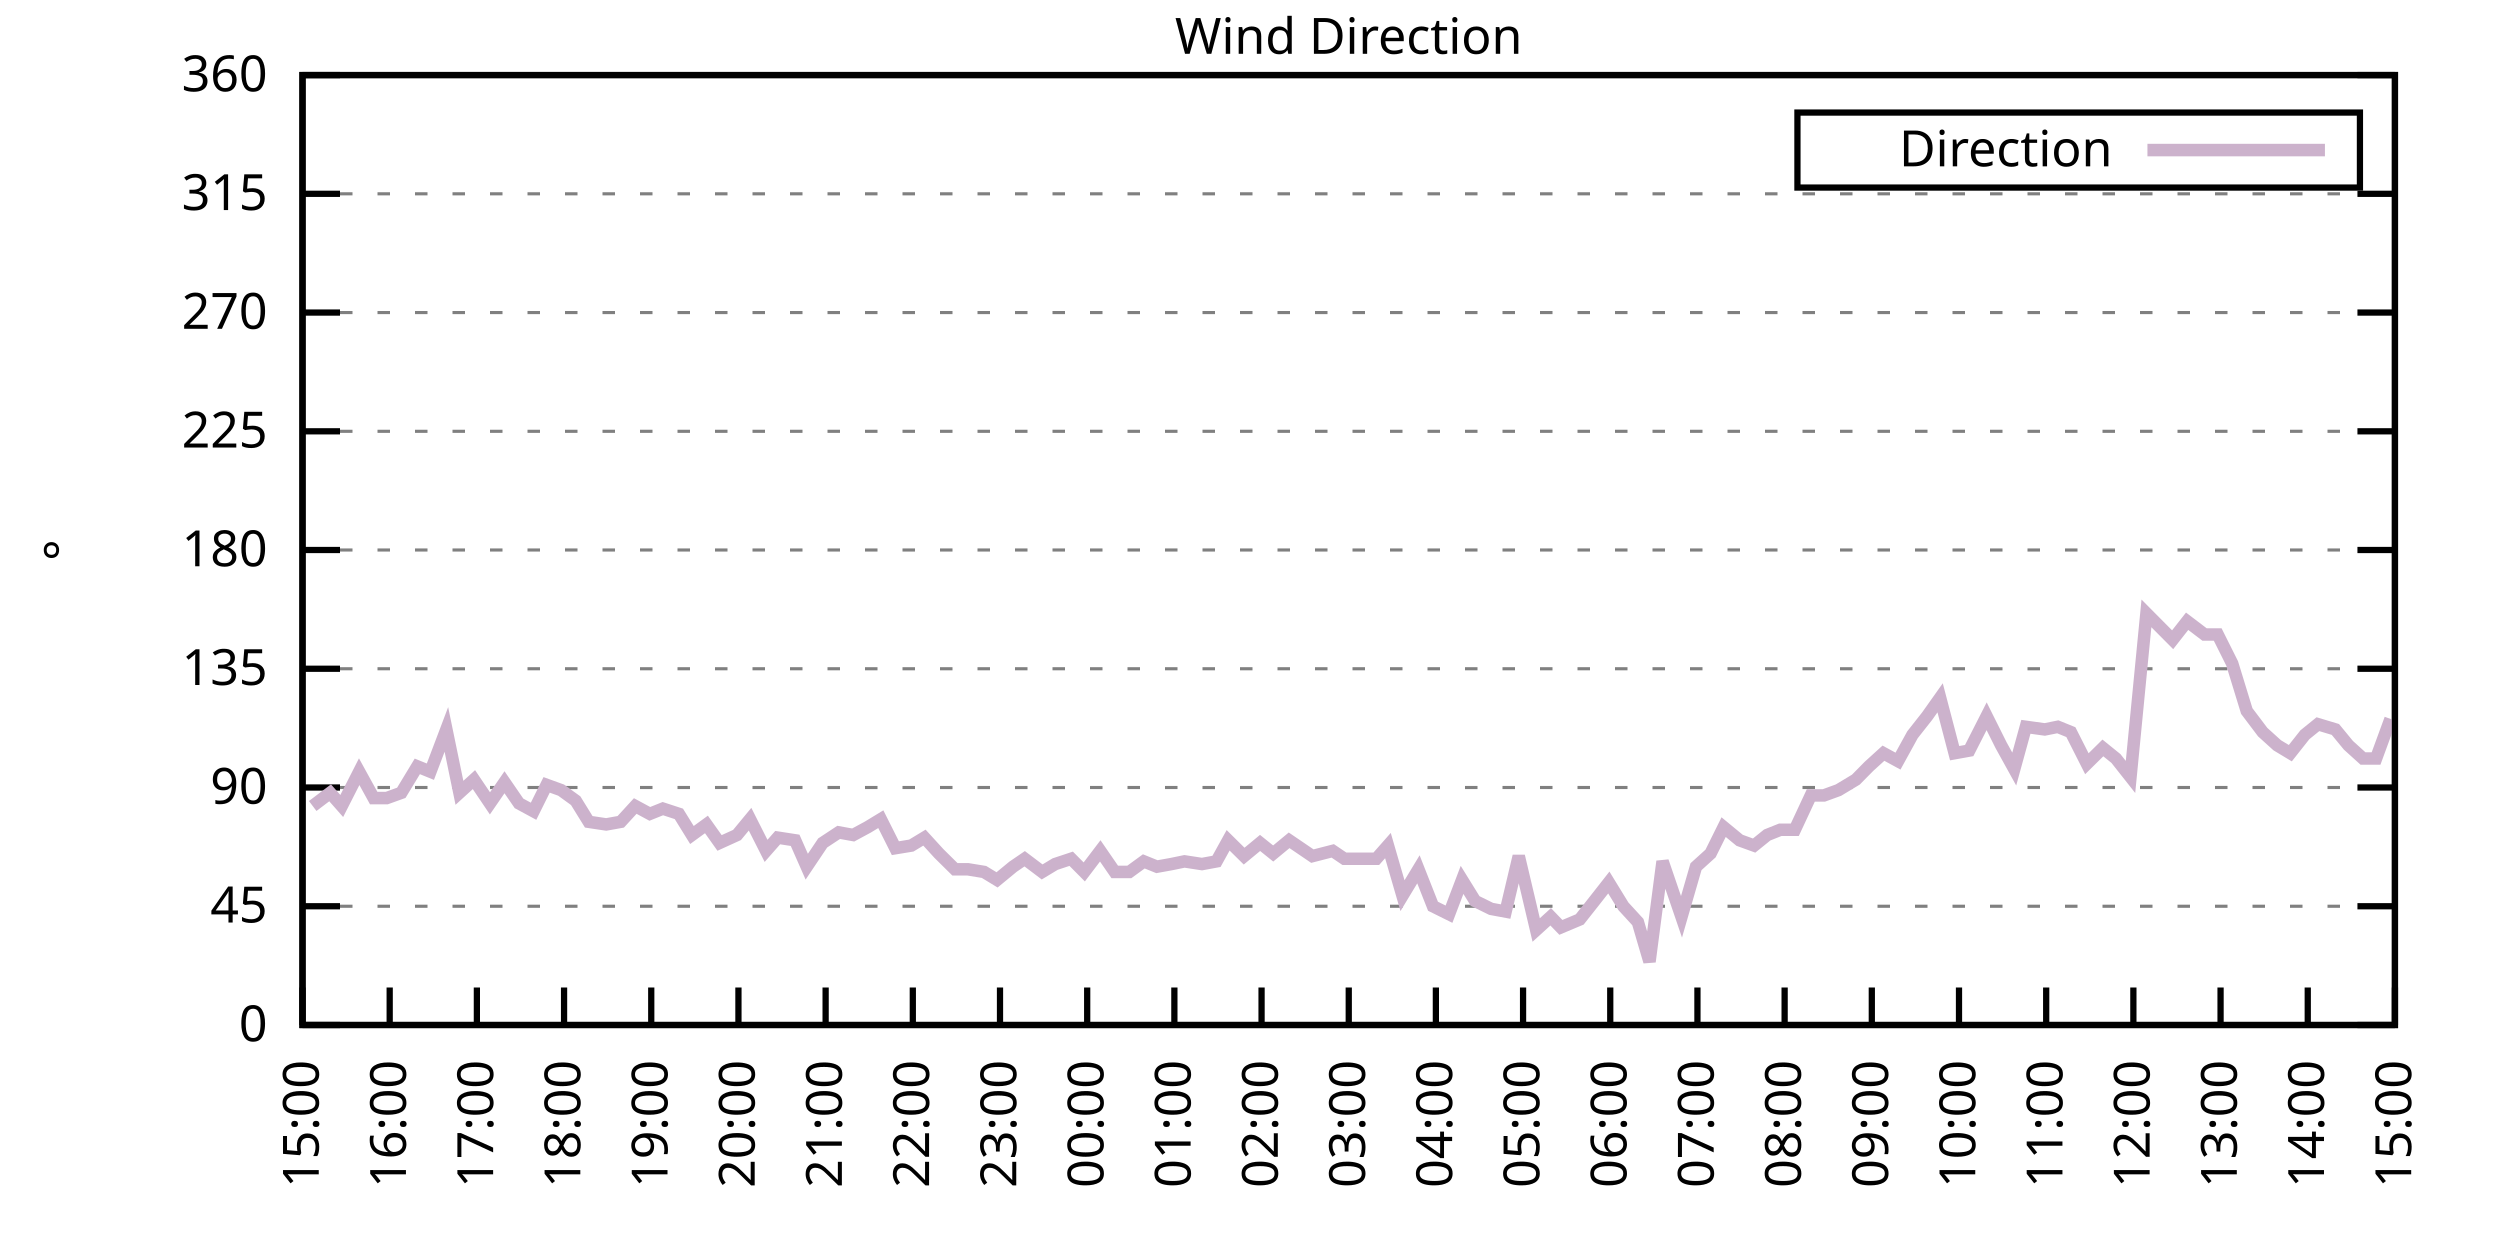
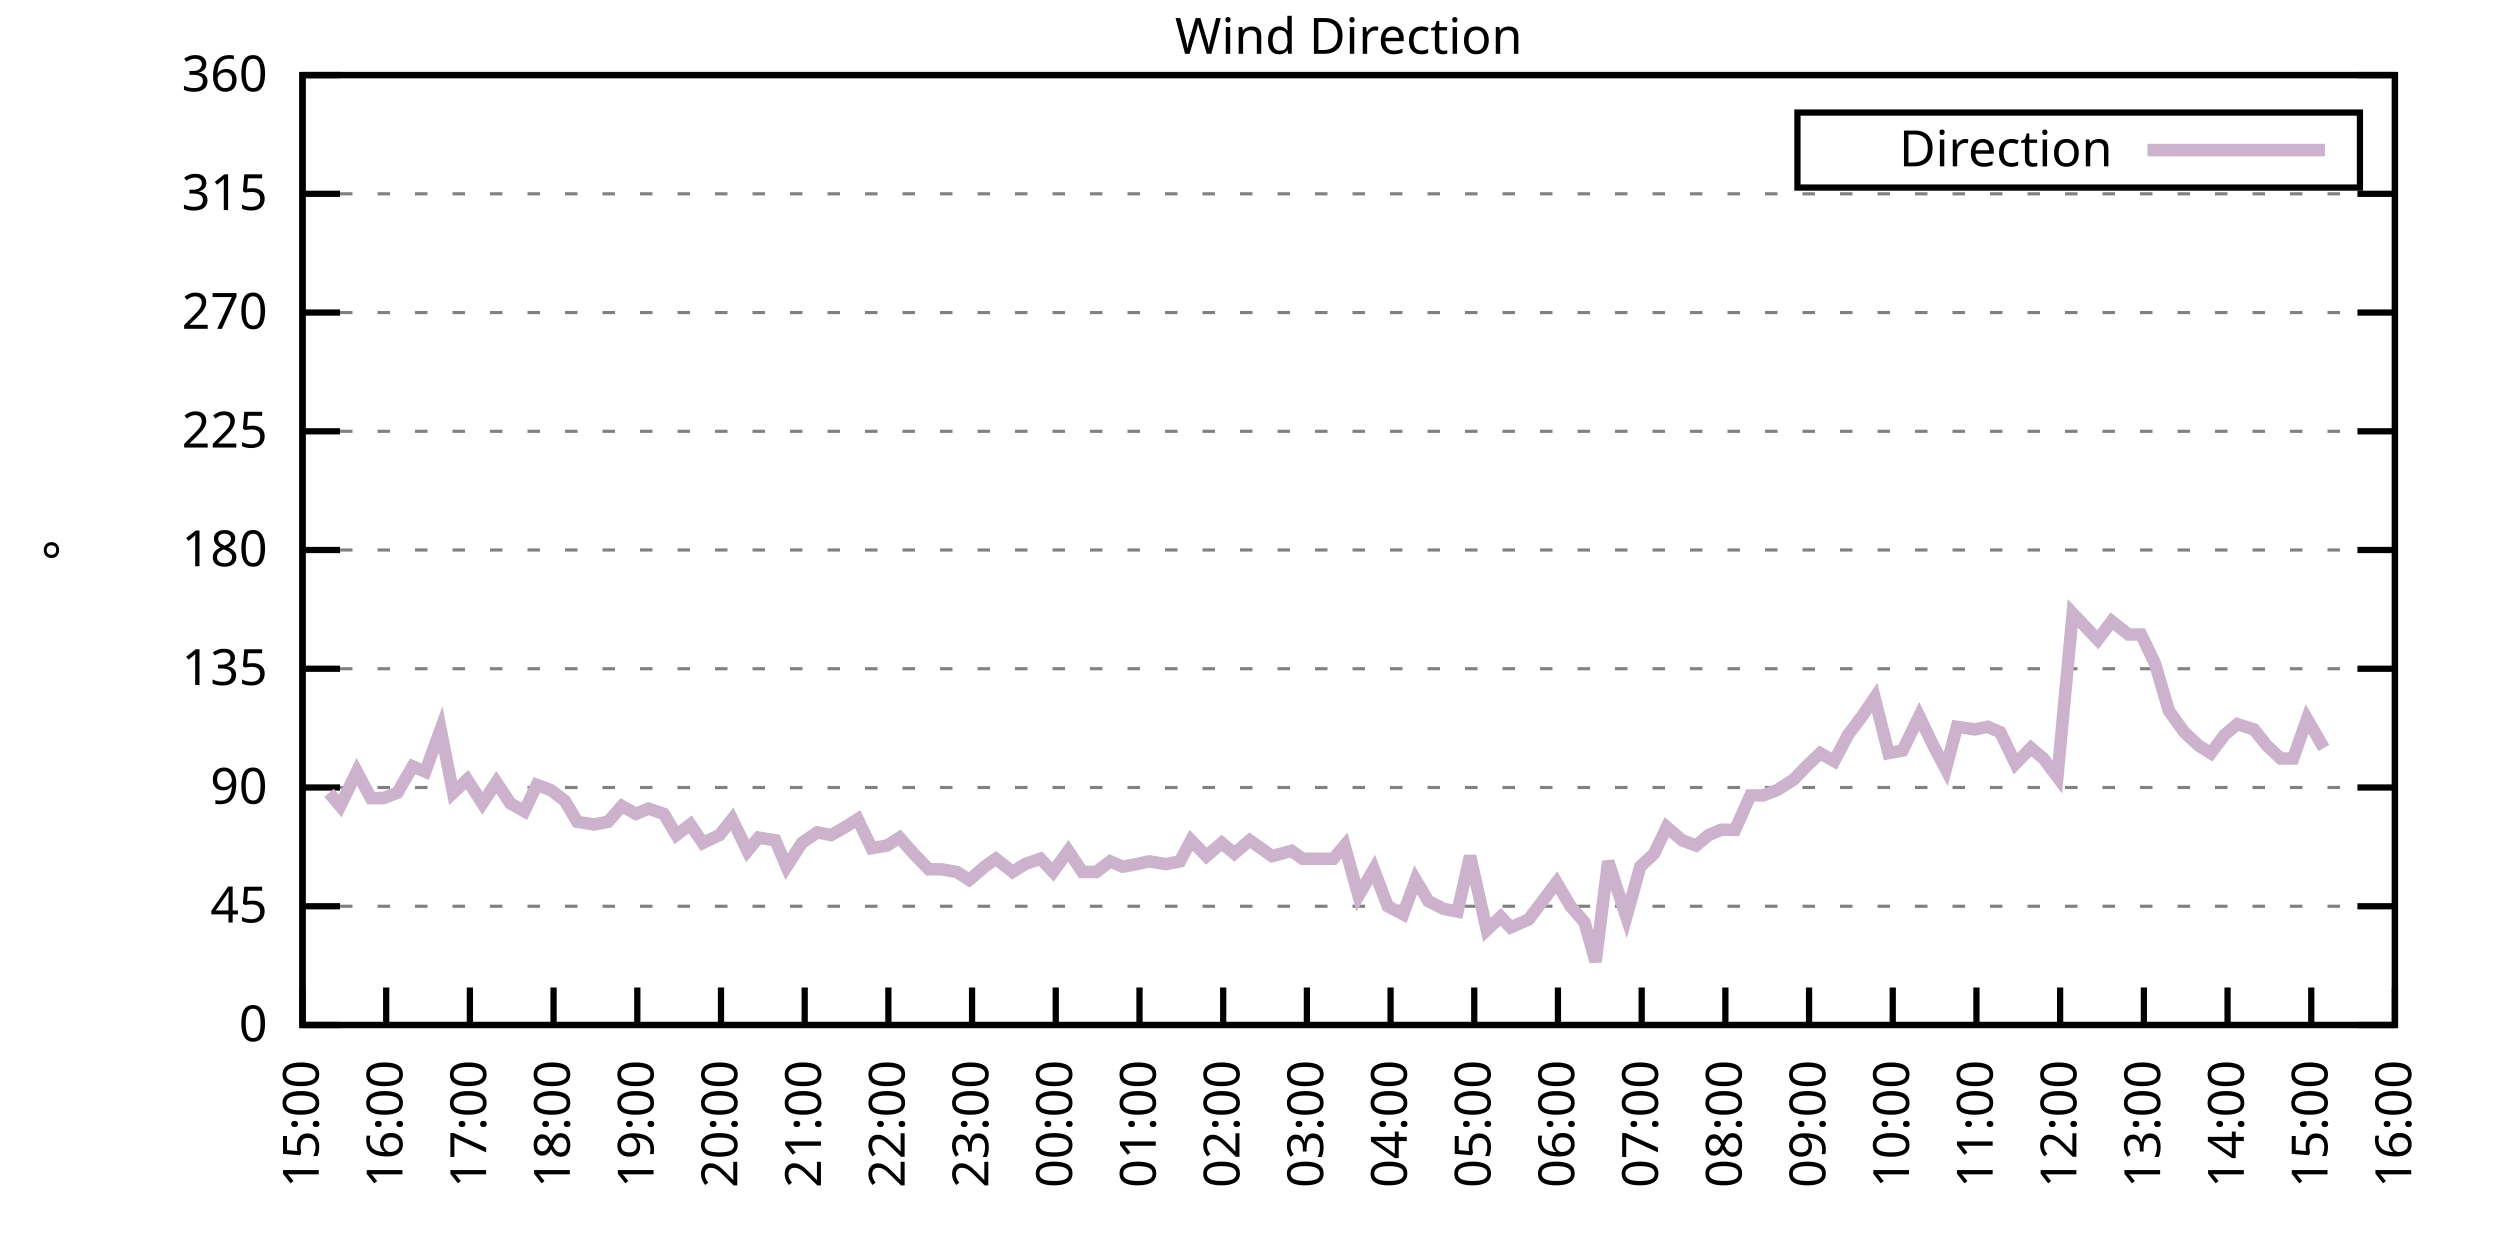
<svg xmlns="http://www.w3.org/2000/svg" xmlns:xlink="http://www.w3.org/1999/xlink" width="400" height="200" viewBox="0 0 400 200">
  <g id="gnuplot_canvas">
    <rect x="0" y="0" width="400" height="200" fill="none" />
    <defs>
      <circle id="gpDot" r="0.5" stroke-width="0.5" stroke="currentColor" />
      <path id="gpPt0" stroke-width="0.333" stroke="currentColor" d="M-1,0 h2 M0,-1 v2" />
      <path id="gpPt1" stroke-width="0.333" stroke="currentColor" d="M-1,-1 L1,1 M1,-1 L-1,1" />
      <path id="gpPt2" stroke-width="0.333" stroke="currentColor" d="M-1,0 L1,0 M0,-1 L0,1 M-1,-1 L1,1 M-1,1 L1,-1" />
      <rect id="gpPt3" stroke-width="0.333" stroke="currentColor" x="-1" y="-1" width="2" height="2" />
      <rect id="gpPt4" stroke-width="0.333" stroke="currentColor" fill="currentColor" x="-1" y="-1" width="2" height="2" />
      <circle id="gpPt5" stroke-width="0.333" stroke="currentColor" cx="0" cy="0" r="1" />
      <use xlink:href="#gpPt5" id="gpPt6" fill="currentColor" stroke="none" />
      <path id="gpPt7" stroke-width="0.333" stroke="currentColor" d="M0,-1.33 L-1.33,0.67 L1.33,0.67 z" />
      <use xlink:href="#gpPt7" id="gpPt8" fill="currentColor" stroke="none" />
      <use xlink:href="#gpPt7" id="gpPt9" stroke="currentColor" transform="rotate(180)" />
      <use xlink:href="#gpPt9" id="gpPt10" fill="currentColor" stroke="none" />
      <use xlink:href="#gpPt3" id="gpPt11" stroke="currentColor" transform="rotate(45)" />
      <use xlink:href="#gpPt11" id="gpPt12" fill="currentColor" stroke="none" />
      <path id="gpPt13" stroke-width="0.333" stroke="currentColor" d="M0,1.330 L1.265,0.411 L0.782,-1.067 L-0.782,-1.076 L-1.265,0.411 z" />
      <use xlink:href="#gpPt13" id="gpPt14" fill="currentColor" stroke="none" />
      <filter id="textbox" filterUnits="objectBoundingBox" x="0" y="0" height="1" width="1">
        <feFlood flood-color="white" flood-opacity="1" result="bgnd" />
        <feComposite in="SourceGraphic" in2="bgnd" operator="atop" />
      </filter>
      <filter id="greybox" filterUnits="objectBoundingBox" x="0" y="0" height="1" width="1">
        <feFlood flood-color="lightgrey" flood-opacity="1" result="grey" />
        <feComposite in="SourceGraphic" in2="grey" operator="atop" />
      </filter>
    </defs>
    <g fill="none" color="white" stroke="currentColor" stroke-width="1.00" stroke-linecap="butt" stroke-linejoin="miter">
</g>
    <g fill="none" color="black" stroke="currentColor" stroke-width="1.00" stroke-linecap="butt" stroke-linejoin="miter">
      <g stroke="none" shape-rendering="crispEdges">
        <polygon fill="rgb(255, 255, 255)" points="48.40,164.00 383.18,164.00 383.18,12.02 48.40,12.02 " />
      </g>
    </g>
    <g fill="none" color="black" stroke="currentColor" stroke-width="1.00" stroke-linecap="butt" stroke-linejoin="miter">
</g>
    <g fill="none" color="black" stroke="black" stroke-width="0.50" stroke-linecap="butt" stroke-linejoin="miter">
</g>
    <g fill="none" color="gray" stroke="currentColor" stroke-width="0.50" stroke-linecap="butt" stroke-linejoin="miter">
      <path stroke="gray" stroke-dasharray="2,4" class="gridline" d="M48.40,164.00 L383.19,164.00  " />
    </g>
    <g fill="none" color="gray" stroke="gray" stroke-width="1.00" stroke-linecap="butt" stroke-linejoin="miter">
</g>
    <g fill="none" color="black" stroke="currentColor" stroke-width="1.00" stroke-linecap="butt" stroke-linejoin="miter">
      <path stroke="black" d="M48.40,164.00 L54.40,164.00 M383.19,164.00 L377.19,164.00  " />
      <g transform="translate(42.80,166.60)" stroke="none" fill="black" font-family="Sans" font-size="8.00" text-anchor="end">
        <text>
          <tspan font-family="Sans"> 0</tspan>
        </text>
      </g>
    </g>
    <g fill="none" color="black" stroke="currentColor" stroke-width="1.00" stroke-linecap="butt" stroke-linejoin="miter">
</g>
    <g fill="none" color="black" stroke="black" stroke-width="0.50" stroke-linecap="butt" stroke-linejoin="miter">
</g>
    <g fill="none" color="gray" stroke="currentColor" stroke-width="0.50" stroke-linecap="butt" stroke-linejoin="miter">
      <path stroke="gray" stroke-dasharray="2,4" class="gridline" d="M48.40,145.00 L383.19,145.00  " />
    </g>
    <g fill="none" color="gray" stroke="gray" stroke-width="1.00" stroke-linecap="butt" stroke-linejoin="miter">
</g>
    <g fill="none" color="black" stroke="currentColor" stroke-width="1.00" stroke-linecap="butt" stroke-linejoin="miter">
      <path stroke="black" d="M48.40,145.00 L54.40,145.00 M383.19,145.00 L377.19,145.00  " />
      <g transform="translate(42.80,147.60)" stroke="none" fill="black" font-family="Sans" font-size="8.00" text-anchor="end">
        <text>
          <tspan font-family="Sans"> 45</tspan>
        </text>
      </g>
    </g>
    <g fill="none" color="black" stroke="currentColor" stroke-width="1.00" stroke-linecap="butt" stroke-linejoin="miter">
</g>
    <g fill="none" color="black" stroke="black" stroke-width="0.50" stroke-linecap="butt" stroke-linejoin="miter">
</g>
    <g fill="none" color="gray" stroke="currentColor" stroke-width="0.50" stroke-linecap="butt" stroke-linejoin="miter">
      <path stroke="gray" stroke-dasharray="2,4" class="gridline" d="M48.40,126.00 L383.19,126.00  " />
    </g>
    <g fill="none" color="gray" stroke="gray" stroke-width="1.00" stroke-linecap="butt" stroke-linejoin="miter">
</g>
    <g fill="none" color="black" stroke="currentColor" stroke-width="1.00" stroke-linecap="butt" stroke-linejoin="miter">
      <path stroke="black" d="M48.40,126.00 L54.40,126.00 M383.19,126.00 L377.19,126.00  " />
      <g transform="translate(42.80,128.60)" stroke="none" fill="black" font-family="Sans" font-size="8.00" text-anchor="end">
        <text>
          <tspan font-family="Sans"> 90</tspan>
        </text>
      </g>
    </g>
    <g fill="none" color="black" stroke="currentColor" stroke-width="1.00" stroke-linecap="butt" stroke-linejoin="miter">
</g>
    <g fill="none" color="black" stroke="black" stroke-width="0.50" stroke-linecap="butt" stroke-linejoin="miter">
</g>
    <g fill="none" color="gray" stroke="currentColor" stroke-width="0.50" stroke-linecap="butt" stroke-linejoin="miter">
      <path stroke="gray" stroke-dasharray="2,4" class="gridline" d="M48.40,107.00 L383.19,107.00  " />
    </g>
    <g fill="none" color="gray" stroke="gray" stroke-width="1.00" stroke-linecap="butt" stroke-linejoin="miter">
</g>
    <g fill="none" color="black" stroke="currentColor" stroke-width="1.00" stroke-linecap="butt" stroke-linejoin="miter">
      <path stroke="black" d="M48.40,107.00 L54.40,107.00 M383.19,107.00 L377.19,107.00  " />
      <g transform="translate(42.80,109.60)" stroke="none" fill="black" font-family="Sans" font-size="8.00" text-anchor="end">
        <text>
          <tspan font-family="Sans"> 135</tspan>
        </text>
      </g>
    </g>
    <g fill="none" color="black" stroke="currentColor" stroke-width="1.00" stroke-linecap="butt" stroke-linejoin="miter">
</g>
    <g fill="none" color="black" stroke="black" stroke-width="0.50" stroke-linecap="butt" stroke-linejoin="miter">
</g>
    <g fill="none" color="gray" stroke="currentColor" stroke-width="0.50" stroke-linecap="butt" stroke-linejoin="miter">
      <path stroke="gray" stroke-dasharray="2,4" class="gridline" d="M48.40,88.00 L383.19,88.00  " />
    </g>
    <g fill="none" color="gray" stroke="gray" stroke-width="1.00" stroke-linecap="butt" stroke-linejoin="miter">
</g>
    <g fill="none" color="black" stroke="currentColor" stroke-width="1.00" stroke-linecap="butt" stroke-linejoin="miter">
      <path stroke="black" d="M48.40,88.00 L54.40,88.00 M383.19,88.00 L377.19,88.00  " />
      <g transform="translate(42.80,90.60)" stroke="none" fill="black" font-family="Sans" font-size="8.00" text-anchor="end">
        <text>
          <tspan font-family="Sans"> 180</tspan>
        </text>
      </g>
    </g>
    <g fill="none" color="black" stroke="currentColor" stroke-width="1.00" stroke-linecap="butt" stroke-linejoin="miter">
</g>
    <g fill="none" color="black" stroke="black" stroke-width="0.50" stroke-linecap="butt" stroke-linejoin="miter">
</g>
    <g fill="none" color="gray" stroke="currentColor" stroke-width="0.50" stroke-linecap="butt" stroke-linejoin="miter">
      <path stroke="gray" stroke-dasharray="2,4" class="gridline" d="M48.40,69.01 L383.19,69.01  " />
    </g>
    <g fill="none" color="gray" stroke="gray" stroke-width="1.00" stroke-linecap="butt" stroke-linejoin="miter">
</g>
    <g fill="none" color="black" stroke="currentColor" stroke-width="1.00" stroke-linecap="butt" stroke-linejoin="miter">
      <path stroke="black" d="M48.40,69.01 L54.40,69.01 M383.19,69.01 L377.19,69.01  " />
      <g transform="translate(42.80,71.61)" stroke="none" fill="black" font-family="Sans" font-size="8.00" text-anchor="end">
        <text>
          <tspan font-family="Sans"> 225</tspan>
        </text>
      </g>
    </g>
    <g fill="none" color="black" stroke="currentColor" stroke-width="1.00" stroke-linecap="butt" stroke-linejoin="miter">
</g>
    <g fill="none" color="black" stroke="black" stroke-width="0.50" stroke-linecap="butt" stroke-linejoin="miter">
</g>
    <g fill="none" color="gray" stroke="currentColor" stroke-width="0.50" stroke-linecap="butt" stroke-linejoin="miter">
      <path stroke="gray" stroke-dasharray="2,4" class="gridline" d="M48.40,50.01 L383.19,50.01  " />
    </g>
    <g fill="none" color="gray" stroke="gray" stroke-width="1.00" stroke-linecap="butt" stroke-linejoin="miter">
</g>
    <g fill="none" color="black" stroke="currentColor" stroke-width="1.00" stroke-linecap="butt" stroke-linejoin="miter">
      <path stroke="black" d="M48.40,50.01 L54.40,50.01 M383.19,50.01 L377.19,50.01  " />
      <g transform="translate(42.80,52.61)" stroke="none" fill="black" font-family="Sans" font-size="8.00" text-anchor="end">
        <text>
          <tspan font-family="Sans"> 270</tspan>
        </text>
      </g>
    </g>
    <g fill="none" color="black" stroke="currentColor" stroke-width="1.00" stroke-linecap="butt" stroke-linejoin="miter">
</g>
    <g fill="none" color="black" stroke="black" stroke-width="0.50" stroke-linecap="butt" stroke-linejoin="miter">
</g>
    <g fill="none" color="gray" stroke="currentColor" stroke-width="0.50" stroke-linecap="butt" stroke-linejoin="miter">
      <path stroke="gray" stroke-dasharray="2,4" class="gridline" d="M48.40,31.01 L383.19,31.01  " />
    </g>
    <g fill="none" color="gray" stroke="gray" stroke-width="1.00" stroke-linecap="butt" stroke-linejoin="miter">
</g>
    <g fill="none" color="black" stroke="currentColor" stroke-width="1.00" stroke-linecap="butt" stroke-linejoin="miter">
      <path stroke="black" d="M48.40,31.01 L54.40,31.01 M383.19,31.01 L377.19,31.01  " />
      <g transform="translate(42.80,33.61)" stroke="none" fill="black" font-family="Sans" font-size="8.00" text-anchor="end">
        <text>
          <tspan font-family="Sans"> 315</tspan>
        </text>
      </g>
    </g>
    <g fill="none" color="black" stroke="currentColor" stroke-width="1.00" stroke-linecap="butt" stroke-linejoin="miter">
</g>
    <g fill="none" color="black" stroke="black" stroke-width="0.50" stroke-linecap="butt" stroke-linejoin="miter">
</g>
    <g fill="none" color="gray" stroke="currentColor" stroke-width="0.50" stroke-linecap="butt" stroke-linejoin="miter">
      <path stroke="gray" stroke-dasharray="2,4" class="gridline" d="M48.40,12.01 L383.19,12.01  " />
    </g>
    <g fill="none" color="gray" stroke="gray" stroke-width="1.00" stroke-linecap="butt" stroke-linejoin="miter">
</g>
    <g fill="none" color="black" stroke="currentColor" stroke-width="1.00" stroke-linecap="butt" stroke-linejoin="miter">
      <path stroke="black" d="M48.40,12.01 L54.40,12.01 M383.19,12.01 L377.19,12.01  " />
      <g transform="translate(42.80,14.61)" stroke="none" fill="black" font-family="Sans" font-size="8.00" text-anchor="end">
        <text>
          <tspan font-family="Sans"> 360</tspan>
        </text>
      </g>
    </g>
    <g fill="none" color="black" stroke="currentColor" stroke-width="1.00" stroke-linecap="butt" stroke-linejoin="miter">
      <path stroke="black" d="M48.40,164.00 L48.40,158.00  " />
      <g transform="translate(51.00,169.60) rotate(270.00)" stroke="none" fill="black" font-family="Sans" font-size="8.00" text-anchor="end">
        <text>
          <tspan font-family="Sans">15:00</tspan>
        </text>
      </g>
    </g>
    <g fill="none" color="black" stroke="currentColor" stroke-width="1.00" stroke-linecap="butt" stroke-linejoin="miter">
-       <path stroke="black" d="M62.35,164.00 L62.35,158.00  " />
-       <g transform="translate(64.95,169.60) rotate(270.00)" stroke="none" fill="black" font-family="Sans" font-size="8.00" text-anchor="end">
+       <path stroke="black" d="M61.79,164.00 L61.79,158.00  " />
+       <g transform="translate(64.39,169.60) rotate(270.00)" stroke="none" fill="black" font-family="Sans" font-size="8.00" text-anchor="end">
        <text>
          <tspan font-family="Sans">16:00</tspan>
        </text>
      </g>
    </g>
    <g fill="none" color="black" stroke="currentColor" stroke-width="1.00" stroke-linecap="butt" stroke-linejoin="miter">
-       <path stroke="black" d="M76.30,164.00 L76.30,158.00  " />
-       <g transform="translate(78.90,169.60) rotate(270.00)" stroke="none" fill="black" font-family="Sans" font-size="8.00" text-anchor="end">
+       <path stroke="black" d="M75.18,164.00 L75.18,158.00  " />
+       <g transform="translate(77.78,169.60) rotate(270.00)" stroke="none" fill="black" font-family="Sans" font-size="8.00" text-anchor="end">
        <text>
          <tspan font-family="Sans">17:00</tspan>
        </text>
      </g>
    </g>
    <g fill="none" color="black" stroke="currentColor" stroke-width="1.00" stroke-linecap="butt" stroke-linejoin="miter">
-       <path stroke="black" d="M90.25,164.00 L90.25,158.00  " />
-       <g transform="translate(92.85,169.60) rotate(270.00)" stroke="none" fill="black" font-family="Sans" font-size="8.00" text-anchor="end">
+       <path stroke="black" d="M88.57,164.00 L88.57,158.00  " />
+       <g transform="translate(91.17,169.60) rotate(270.00)" stroke="none" fill="black" font-family="Sans" font-size="8.00" text-anchor="end">
        <text>
          <tspan font-family="Sans">18:00</tspan>
        </text>
      </g>
    </g>
    <g fill="none" color="black" stroke="currentColor" stroke-width="1.00" stroke-linecap="butt" stroke-linejoin="miter">
-       <path stroke="black" d="M104.20,164.00 L104.20,158.00  " />
-       <g transform="translate(106.80,169.60) rotate(270.00)" stroke="none" fill="black" font-family="Sans" font-size="8.00" text-anchor="end">
+       <path stroke="black" d="M101.97,164.00 L101.97,158.00  " />
+       <g transform="translate(104.57,169.60) rotate(270.00)" stroke="none" fill="black" font-family="Sans" font-size="8.00" text-anchor="end">
        <text>
          <tspan font-family="Sans">19:00</tspan>
        </text>
      </g>
    </g>
    <g fill="none" color="black" stroke="currentColor" stroke-width="1.00" stroke-linecap="butt" stroke-linejoin="miter">
-       <path stroke="black" d="M118.15,164.00 L118.15,158.00  " />
-       <g transform="translate(120.75,169.60) rotate(270.00)" stroke="none" fill="black" font-family="Sans" font-size="8.00" text-anchor="end">
+       <path stroke="black" d="M115.36,164.00 L115.36,158.00  " />
+       <g transform="translate(117.96,169.60) rotate(270.00)" stroke="none" fill="black" font-family="Sans" font-size="8.00" text-anchor="end">
        <text>
          <tspan font-family="Sans">20:00</tspan>
        </text>
      </g>
    </g>
    <g fill="none" color="black" stroke="currentColor" stroke-width="1.00" stroke-linecap="butt" stroke-linejoin="miter">
-       <path stroke="black" d="M132.10,164.00 L132.10,158.00  " />
-       <g transform="translate(134.70,169.60) rotate(270.00)" stroke="none" fill="black" font-family="Sans" font-size="8.00" text-anchor="end">
+       <path stroke="black" d="M128.75,164.00 L128.75,158.00  " />
+       <g transform="translate(131.35,169.60) rotate(270.00)" stroke="none" fill="black" font-family="Sans" font-size="8.00" text-anchor="end">
        <text>
          <tspan font-family="Sans">21:00</tspan>
        </text>
      </g>
    </g>
    <g fill="none" color="black" stroke="currentColor" stroke-width="1.00" stroke-linecap="butt" stroke-linejoin="miter">
-       <path stroke="black" d="M146.05,164.00 L146.05,158.00  " />
-       <g transform="translate(148.65,169.60) rotate(270.00)" stroke="none" fill="black" font-family="Sans" font-size="8.00" text-anchor="end">
+       <path stroke="black" d="M142.14,164.00 L142.14,158.00  " />
+       <g transform="translate(144.74,169.60) rotate(270.00)" stroke="none" fill="black" font-family="Sans" font-size="8.00" text-anchor="end">
        <text>
          <tspan font-family="Sans">22:00</tspan>
        </text>
      </g>
    </g>
    <g fill="none" color="black" stroke="currentColor" stroke-width="1.00" stroke-linecap="butt" stroke-linejoin="miter">
-       <path stroke="black" d="M160.00,164.00 L160.00,158.00  " />
-       <g transform="translate(162.60,169.60) rotate(270.00)" stroke="none" fill="black" font-family="Sans" font-size="8.00" text-anchor="end">
+       <path stroke="black" d="M155.53,164.00 L155.53,158.00  " />
+       <g transform="translate(158.13,169.60) rotate(270.00)" stroke="none" fill="black" font-family="Sans" font-size="8.00" text-anchor="end">
        <text>
          <tspan font-family="Sans">23:00</tspan>
        </text>
      </g>
    </g>
    <g fill="none" color="black" stroke="currentColor" stroke-width="1.00" stroke-linecap="butt" stroke-linejoin="miter">
-       <path stroke="black" d="M173.95,164.00 L173.95,158.00  " />
-       <g transform="translate(176.55,169.60) rotate(270.00)" stroke="none" fill="black" font-family="Sans" font-size="8.00" text-anchor="end">
+       <path stroke="black" d="M168.92,164.00 L168.92,158.00  " />
+       <g transform="translate(171.52,169.60) rotate(270.00)" stroke="none" fill="black" font-family="Sans" font-size="8.00" text-anchor="end">
        <text>
          <tspan font-family="Sans">00:00</tspan>
        </text>
      </g>
    </g>
    <g fill="none" color="black" stroke="currentColor" stroke-width="1.00" stroke-linecap="butt" stroke-linejoin="miter">
-       <path stroke="black" d="M187.90,164.00 L187.90,158.00  " />
-       <g transform="translate(190.50,169.60) rotate(270.00)" stroke="none" fill="black" font-family="Sans" font-size="8.00" text-anchor="end">
+       <path stroke="black" d="M182.32,164.00 L182.32,158.00  " />
+       <g transform="translate(184.92,169.60) rotate(270.00)" stroke="none" fill="black" font-family="Sans" font-size="8.00" text-anchor="end">
        <text>
          <tspan font-family="Sans">01:00</tspan>
        </text>
      </g>
    </g>
    <g fill="none" color="black" stroke="currentColor" stroke-width="1.00" stroke-linecap="butt" stroke-linejoin="miter">
-       <path stroke="black" d="M201.85,164.00 L201.85,158.00  " />
-       <g transform="translate(204.45,169.60) rotate(270.00)" stroke="none" fill="black" font-family="Sans" font-size="8.00" text-anchor="end">
+       <path stroke="black" d="M195.71,164.00 L195.71,158.00  " />
+       <g transform="translate(198.31,169.60) rotate(270.00)" stroke="none" fill="black" font-family="Sans" font-size="8.00" text-anchor="end">
        <text>
          <tspan font-family="Sans">02:00</tspan>
        </text>
      </g>
    </g>
    <g fill="none" color="black" stroke="currentColor" stroke-width="1.00" stroke-linecap="butt" stroke-linejoin="miter">
-       <path stroke="black" d="M215.80,164.00 L215.80,158.00  " />
-       <g transform="translate(218.40,169.60) rotate(270.00)" stroke="none" fill="black" font-family="Sans" font-size="8.00" text-anchor="end">
+       <path stroke="black" d="M209.10,164.00 L209.10,158.00  " />
+       <g transform="translate(211.70,169.60) rotate(270.00)" stroke="none" fill="black" font-family="Sans" font-size="8.00" text-anchor="end">
        <text>
          <tspan font-family="Sans">03:00</tspan>
        </text>
      </g>
    </g>
    <g fill="none" color="black" stroke="currentColor" stroke-width="1.00" stroke-linecap="butt" stroke-linejoin="miter">
-       <path stroke="black" d="M229.74,164.00 L229.74,158.00  " />
-       <g transform="translate(232.34,169.60) rotate(270.00)" stroke="none" fill="black" font-family="Sans" font-size="8.00" text-anchor="end">
+       <path stroke="black" d="M222.49,164.00 L222.49,158.00  " />
+       <g transform="translate(225.09,169.60) rotate(270.00)" stroke="none" fill="black" font-family="Sans" font-size="8.00" text-anchor="end">
        <text>
          <tspan font-family="Sans">04:00</tspan>
        </text>
      </g>
    </g>
    <g fill="none" color="black" stroke="currentColor" stroke-width="1.00" stroke-linecap="butt" stroke-linejoin="miter">
-       <path stroke="black" d="M243.69,164.00 L243.69,158.00  " />
-       <g transform="translate(246.29,169.60) rotate(270.00)" stroke="none" fill="black" font-family="Sans" font-size="8.00" text-anchor="end">
+       <path stroke="black" d="M235.88,164.00 L235.88,158.00  " />
+       <g transform="translate(238.48,169.60) rotate(270.00)" stroke="none" fill="black" font-family="Sans" font-size="8.00" text-anchor="end">
        <text>
          <tspan font-family="Sans">05:00</tspan>
        </text>
      </g>
    </g>
    <g fill="none" color="black" stroke="currentColor" stroke-width="1.00" stroke-linecap="butt" stroke-linejoin="miter">
-       <path stroke="black" d="M257.64,164.00 L257.64,158.00  " />
-       <g transform="translate(260.24,169.60) rotate(270.00)" stroke="none" fill="black" font-family="Sans" font-size="8.00" text-anchor="end">
+       <path stroke="black" d="M249.27,164.00 L249.27,158.00  " />
+       <g transform="translate(251.87,169.60) rotate(270.00)" stroke="none" fill="black" font-family="Sans" font-size="8.00" text-anchor="end">
        <text>
          <tspan font-family="Sans">06:00</tspan>
        </text>
      </g>
    </g>
    <g fill="none" color="black" stroke="currentColor" stroke-width="1.00" stroke-linecap="butt" stroke-linejoin="miter">
-       <path stroke="black" d="M271.59,164.00 L271.59,158.00  " />
-       <g transform="translate(274.19,169.60) rotate(270.00)" stroke="none" fill="black" font-family="Sans" font-size="8.00" text-anchor="end">
+       <path stroke="black" d="M262.67,164.00 L262.67,158.00  " />
+       <g transform="translate(265.27,169.60) rotate(270.00)" stroke="none" fill="black" font-family="Sans" font-size="8.00" text-anchor="end">
        <text>
          <tspan font-family="Sans">07:00</tspan>
        </text>
      </g>
    </g>
    <g fill="none" color="black" stroke="currentColor" stroke-width="1.00" stroke-linecap="butt" stroke-linejoin="miter">
-       <path stroke="black" d="M285.54,164.00 L285.54,158.00  " />
-       <g transform="translate(288.14,169.60) rotate(270.00)" stroke="none" fill="black" font-family="Sans" font-size="8.00" text-anchor="end">
+       <path stroke="black" d="M276.06,164.00 L276.06,158.00  " />
+       <g transform="translate(278.66,169.60) rotate(270.00)" stroke="none" fill="black" font-family="Sans" font-size="8.00" text-anchor="end">
        <text>
          <tspan font-family="Sans">08:00</tspan>
        </text>
      </g>
    </g>
    <g fill="none" color="black" stroke="currentColor" stroke-width="1.00" stroke-linecap="butt" stroke-linejoin="miter">
-       <path stroke="black" d="M299.49,164.00 L299.49,158.00  " />
-       <g transform="translate(302.09,169.60) rotate(270.00)" stroke="none" fill="black" font-family="Sans" font-size="8.00" text-anchor="end">
+       <path stroke="black" d="M289.45,164.00 L289.45,158.00  " />
+       <g transform="translate(292.05,169.60) rotate(270.00)" stroke="none" fill="black" font-family="Sans" font-size="8.00" text-anchor="end">
        <text>
          <tspan font-family="Sans">09:00</tspan>
        </text>
      </g>
    </g>
    <g fill="none" color="black" stroke="currentColor" stroke-width="1.00" stroke-linecap="butt" stroke-linejoin="miter">
-       <path stroke="black" d="M313.44,164.00 L313.44,158.00  " />
-       <g transform="translate(316.04,169.60) rotate(270.00)" stroke="none" fill="black" font-family="Sans" font-size="8.00" text-anchor="end">
+       <path stroke="black" d="M302.84,164.00 L302.84,158.00  " />
+       <g transform="translate(305.44,169.60) rotate(270.00)" stroke="none" fill="black" font-family="Sans" font-size="8.00" text-anchor="end">
        <text>
          <tspan font-family="Sans">10:00</tspan>
        </text>
      </g>
    </g>
    <g fill="none" color="black" stroke="currentColor" stroke-width="1.00" stroke-linecap="butt" stroke-linejoin="miter">
-       <path stroke="black" d="M327.39,164.00 L327.39,158.00  " />
-       <g transform="translate(329.99,169.60) rotate(270.00)" stroke="none" fill="black" font-family="Sans" font-size="8.00" text-anchor="end">
+       <path stroke="black" d="M316.23,164.00 L316.23,158.00  " />
+       <g transform="translate(318.83,169.60) rotate(270.00)" stroke="none" fill="black" font-family="Sans" font-size="8.00" text-anchor="end">
        <text>
          <tspan font-family="Sans">11:00</tspan>
        </text>
      </g>
    </g>
    <g fill="none" color="black" stroke="currentColor" stroke-width="1.00" stroke-linecap="butt" stroke-linejoin="miter">
-       <path stroke="black" d="M341.34,164.00 L341.34,158.00  " />
-       <g transform="translate(343.94,169.60) rotate(270.00)" stroke="none" fill="black" font-family="Sans" font-size="8.00" text-anchor="end">
+       <path stroke="black" d="M329.62,164.00 L329.62,158.00  " />
+       <g transform="translate(332.22,169.60) rotate(270.00)" stroke="none" fill="black" font-family="Sans" font-size="8.00" text-anchor="end">
        <text>
          <tspan font-family="Sans">12:00</tspan>
        </text>
      </g>
    </g>
    <g fill="none" color="black" stroke="currentColor" stroke-width="1.00" stroke-linecap="butt" stroke-linejoin="miter">
-       <path stroke="black" d="M355.29,164.00 L355.29,158.00  " />
-       <g transform="translate(357.89,169.60) rotate(270.00)" stroke="none" fill="black" font-family="Sans" font-size="8.00" text-anchor="end">
+       <path stroke="black" d="M343.02,164.00 L343.02,158.00  " />
+       <g transform="translate(345.62,169.60) rotate(270.00)" stroke="none" fill="black" font-family="Sans" font-size="8.00" text-anchor="end">
        <text>
          <tspan font-family="Sans">13:00</tspan>
        </text>
      </g>
    </g>
    <g fill="none" color="black" stroke="currentColor" stroke-width="1.00" stroke-linecap="butt" stroke-linejoin="miter">
-       <path stroke="black" d="M369.24,164.00 L369.24,158.00  " />
-       <g transform="translate(371.84,169.60) rotate(270.00)" stroke="none" fill="black" font-family="Sans" font-size="8.00" text-anchor="end">
+       <path stroke="black" d="M356.41,164.00 L356.41,158.00  " />
+       <g transform="translate(359.01,169.60) rotate(270.00)" stroke="none" fill="black" font-family="Sans" font-size="8.00" text-anchor="end">
        <text>
          <tspan font-family="Sans">14:00</tspan>
+         </text>
+       </g>
+     </g>
+     <g fill="none" color="black" stroke="currentColor" stroke-width="1.00" stroke-linecap="butt" stroke-linejoin="miter">
+       <path stroke="black" d="M369.80,164.00 L369.80,158.00  " />
+       <g transform="translate(372.40,169.60) rotate(270.00)" stroke="none" fill="black" font-family="Sans" font-size="8.00" text-anchor="end">
+         <text>
+           <tspan font-family="Sans">15:00</tspan>
        </text>
      </g>
    </g>
    <g fill="none" color="black" stroke="currentColor" stroke-width="1.00" stroke-linecap="butt" stroke-linejoin="miter">
      <path stroke="black" d="M383.19,164.00 L383.19,158.00  " />
      <g transform="translate(385.79,169.60) rotate(270.00)" stroke="none" fill="black" font-family="Sans" font-size="8.00" text-anchor="end">
        <text>
-           <tspan font-family="Sans">15:00</tspan>
+           <tspan font-family="Sans">16:00</tspan>
        </text>
      </g>
    </g>
    <g fill="none" color="black" stroke="currentColor" stroke-width="1.00" stroke-linecap="butt" stroke-linejoin="miter">
</g>
    <g fill="none" color="black" stroke="currentColor" stroke-width="1.00" stroke-linecap="butt" stroke-linejoin="miter">
      <path stroke="black" d="M48.40,12.01 L48.40,164.00 L383.19,164.00 L383.19,12.01 L48.40,12.01 Z  " />
    </g>
    <g fill="none" color="black" stroke="currentColor" stroke-width="1.00" stroke-linecap="butt" stroke-linejoin="miter">
</g>
    <g fill="none" color="black" stroke="currentColor" stroke-width="1.00" stroke-linecap="butt" stroke-linejoin="miter">
      <path stroke="black" d="M287.59,30.01 L287.59,18.01 L377.59,18.01 L377.59,30.01 L287.59,30.01 Z  " />
    </g>
    <g id="Wind_direction_plot_1">
      <g fill="none" color="white" stroke="black" stroke-width="2.00" stroke-linecap="butt" stroke-linejoin="miter">
</g>
      <g fill="none" color="black" stroke="currentColor" stroke-width="2.00" stroke-linecap="butt" stroke-linejoin="miter">
        <g transform="translate(337.99,26.61)" stroke="none" fill="black" font-family="Sans" font-size="8.00" text-anchor="end">
          <text>
            <tspan font-family="Sans">Direction</tspan>
          </text>
        </g>
      </g>
      <g fill="none" color="black" stroke="currentColor" stroke-width="2.00" stroke-linecap="butt" stroke-linejoin="miter">
-         <path stroke="rgb(204, 178, 204)" d="M343.59,24.01 L371.99,24.01 M50.03,128.96 L52.82,126.85 L54.68,128.96 L57.47,123.47 L59.79,127.69 L61.88,127.69   L64.21,126.85 L66.77,122.62 L68.86,123.47 L71.42,116.71 L73.51,126.85 L75.83,124.74 L78.39,128.54 L80.72,125.16   L83.04,128.54 L85.37,129.80 L87.46,125.58 L89.78,126.42 L92.11,128.11 L94.20,131.49 L96.99,131.91 L99.32,131.49   L101.64,128.96 L103.97,130.22 L106.06,129.38 L108.62,130.22 L110.71,133.60 L113.03,131.91 L115.13,134.87 L117.92,133.60   L120.01,131.07 L122.57,136.14 L124.43,134.02 L127.22,134.45 L129.08,138.67 L131.63,134.87 L134.19,133.18 L136.51,133.60   L138.84,132.34 L140.93,131.07 L143.26,135.71 L145.81,135.29 L147.91,134.02 L150.23,136.56 L152.79,139.09 L154.88,139.09   L157.44,139.51 L159.53,140.78 L162.09,138.67 L163.95,137.40 L166.74,139.51 L168.83,138.25 L171.39,137.40 L173.48,139.51   L176.04,136.14 L178.36,139.51 L180.69,139.51 L183.01,137.82 L185.11,138.67 L187.43,138.25 L189.52,137.82 L192.31,138.25   L194.64,137.82 L196.50,134.45 L199.06,136.98 L201.61,134.87 L203.71,136.56 L206.26,134.45 L209.98,136.98 L213.24,136.14   L215.10,137.40 L217.65,137.40 L220.21,137.40 L222.07,135.29 L224.40,143.31 L226.95,139.09 L229.28,145.00 L231.84,146.27   L233.93,140.78 L236.02,144.16 L238.58,145.42 L240.90,145.85 L243.00,136.98 L245.79,148.80 L248.11,146.69 L249.74,148.38   L252.76,147.11 L255.09,144.16 L257.41,141.20 L259.74,145.00 L262.06,147.53 L263.92,153.87 L266.01,137.82 L269.04,146.69   L271.36,138.67 L273.69,136.56 L275.78,132.34 L278.34,134.45 L280.66,135.29 L282.75,133.60 L284.85,132.76 L287.17,132.76   L289.73,127.27 L291.82,127.27 L294.15,126.42 L296.94,124.74 L299.03,122.62 L301.35,120.51 L303.68,121.78 L306.00,117.56   L308.33,114.60 L310.42,111.65 L312.74,120.51 L315.07,120.09 L317.86,114.60 L320.18,119.25 L322.28,123.05 L324.14,116.29   L327.16,116.71 L329.25,116.29 L331.34,117.14 L333.90,122.20 L336.46,119.67 L338.55,121.36 L340.88,124.31 L343.43,98.14   L347.62,102.36 L349.94,99.40 L352.73,101.52 L354.83,101.52 L357.15,106.16 L359.48,113.76 L362.03,117.14 L364.36,119.25   L366.45,120.51 L368.78,117.56 L370.87,115.87 L373.66,116.71 L375.75,119.25 L378.08,121.36 L380.17,121.36 L382.49,115.03    " />
+         <path stroke="rgb(204, 178, 204)" d="M343.59,24.01 L371.99,24.01 M52.64,126.85 L54.43,128.96 L57.10,123.47 L59.34,127.69 L61.35,127.69 L63.58,126.85   L66.03,122.62 L68.04,123.47 L70.50,116.71 L72.50,126.85 L74.74,124.74 L77.19,128.54 L79.42,125.16 L81.66,128.54   L83.89,129.80 L85.90,125.58 L88.13,126.42 L90.36,128.11 L92.37,131.49 L95.05,131.91 L97.28,131.49 L99.51,128.96   L101.74,130.22 L103.75,129.38 L106.21,130.22 L108.22,133.60 L110.45,131.91 L112.46,134.87 L115.13,133.60 L117.14,131.07   L119.60,136.14 L121.38,134.02 L124.06,134.45 L125.85,138.67 L128.30,134.87 L130.76,133.18 L132.99,133.60 L135.22,132.34   L137.23,131.07 L139.46,135.71 L141.92,135.29 L143.93,134.02 L146.16,136.56 L148.61,139.09 L150.62,139.09 L153.08,139.51   L155.09,140.78 L157.54,138.67 L159.33,137.40 L162.01,139.51 L164.01,138.25 L166.47,137.40 L168.48,139.51 L170.93,136.14   L173.17,139.51 L175.40,139.51 L177.63,137.82 L179.64,138.67 L181.87,138.25 L183.88,137.82 L186.56,138.25 L188.79,137.82   L190.57,134.45 L193.03,136.98 L195.48,134.87 L197.49,136.56 L199.95,134.45 L203.52,136.98 L206.64,136.14 L208.43,137.40   L210.88,137.40 L213.34,137.40 L215.13,135.29 L217.36,143.31 L219.81,139.09 L222.04,145.00 L224.50,146.27 L226.51,140.78   L228.52,144.16 L230.97,145.42 L233.20,145.85 L235.21,136.98 L237.89,148.80 L240.12,146.69 L241.69,148.38 L244.59,147.11   L246.82,144.16 L249.05,141.20 L251.28,145.00 L253.51,147.53 L255.30,153.87 L257.31,137.82 L260.21,146.69 L262.44,138.67   L264.67,136.56 L266.68,132.34 L269.14,134.45 L271.37,135.29 L273.38,133.60 L275.39,132.76 L277.62,132.76 L280.07,127.27   L282.08,127.27 L284.32,126.42 L286.99,124.74 L289.00,122.62 L291.23,120.51 L293.47,121.78 L295.70,117.56 L297.93,114.60   L299.94,111.65 L302.17,120.51 L304.40,120.09 L307.08,114.60 L309.31,119.25 L311.32,123.05 L313.11,116.29 L316.01,116.71   L318.02,116.29 L320.03,117.14 L322.48,122.20 L324.94,119.67 L326.95,121.36 L329.18,124.31 L331.63,98.14 L335.65,102.36   L337.88,99.40 L340.56,101.52 L342.57,101.52 L344.80,106.16 L347.03,113.76 L349.49,117.14 L351.72,119.25 L353.73,120.51   L355.96,117.56 L357.97,115.87 L360.65,116.71 L362.66,119.25 L364.89,121.36 L366.90,121.36 L369.13,115.03 L371.81,119.67    " />
      </g>
    </g>
    <g fill="none" color="black" stroke="currentColor" stroke-width="2.00" stroke-linecap="butt" stroke-linejoin="miter">
</g>
    <g fill="none" color="black" stroke="black" stroke-width="1.00" stroke-linecap="butt" stroke-linejoin="miter">
</g>
    <g fill="none" color="black" stroke="currentColor" stroke-width="1.00" stroke-linecap="butt" stroke-linejoin="miter">
      <path stroke="black" d="M48.40,12.01 L48.40,164.00 L383.19,164.00 L383.19,12.01 L48.40,12.01 Z  " />
      <g transform="translate(12.80,88.01) rotate(270.00)" stroke="none" fill="black" font-family="Sans" font-size="8.00" text-anchor="middle">
        <text>
          <tspan font-family="Sans">°</tspan>
        </text>
      </g>
    </g>
    <g fill="none" color="black" stroke="currentColor" stroke-width="1.00" stroke-linecap="butt" stroke-linejoin="miter">
</g>
    <g fill="none" color="black" stroke="currentColor" stroke-width="1.00" stroke-linecap="butt" stroke-linejoin="miter">
      <g transform="translate(215.79,8.61)" stroke="none" fill="black" font-family="Sans" font-size="8.00" text-anchor="middle">
        <text>
          <tspan font-family="Sans">Wind Direction</tspan>
        </text>
      </g>
    </g>
    <g fill="none" color="black" stroke="currentColor" stroke-width="1.00" stroke-linecap="butt" stroke-linejoin="miter">
</g>
  </g>
</svg>
